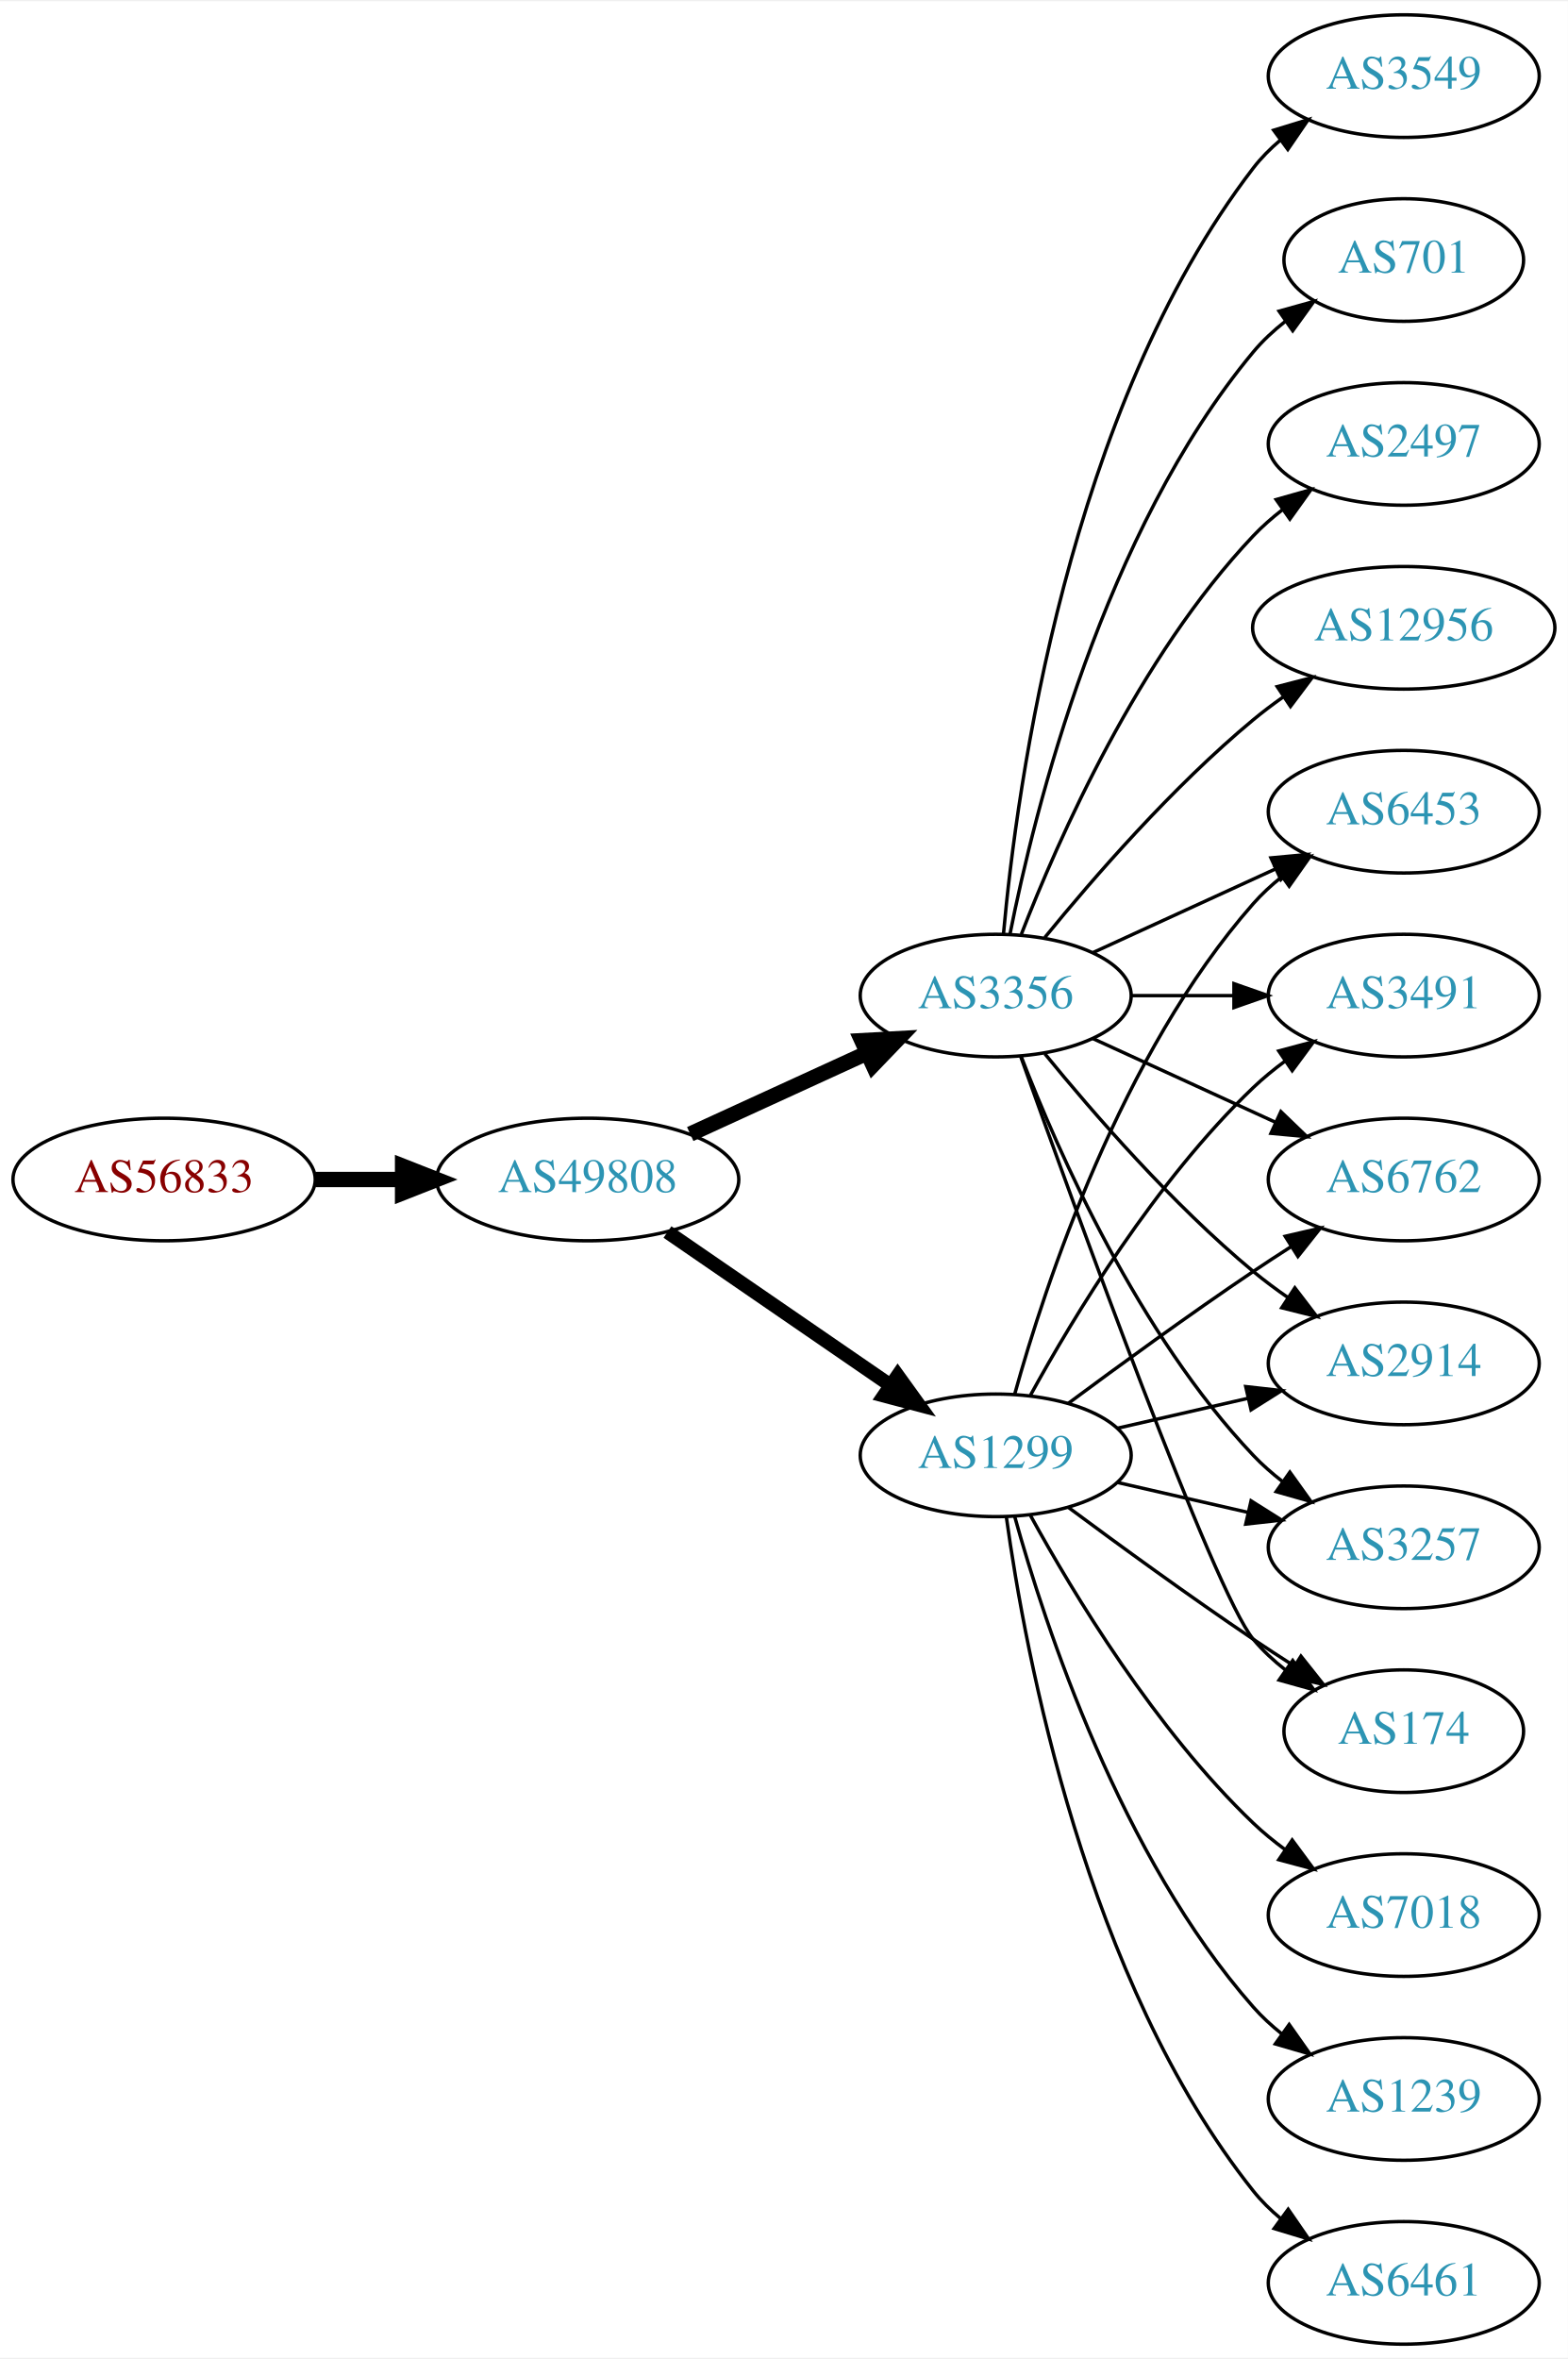
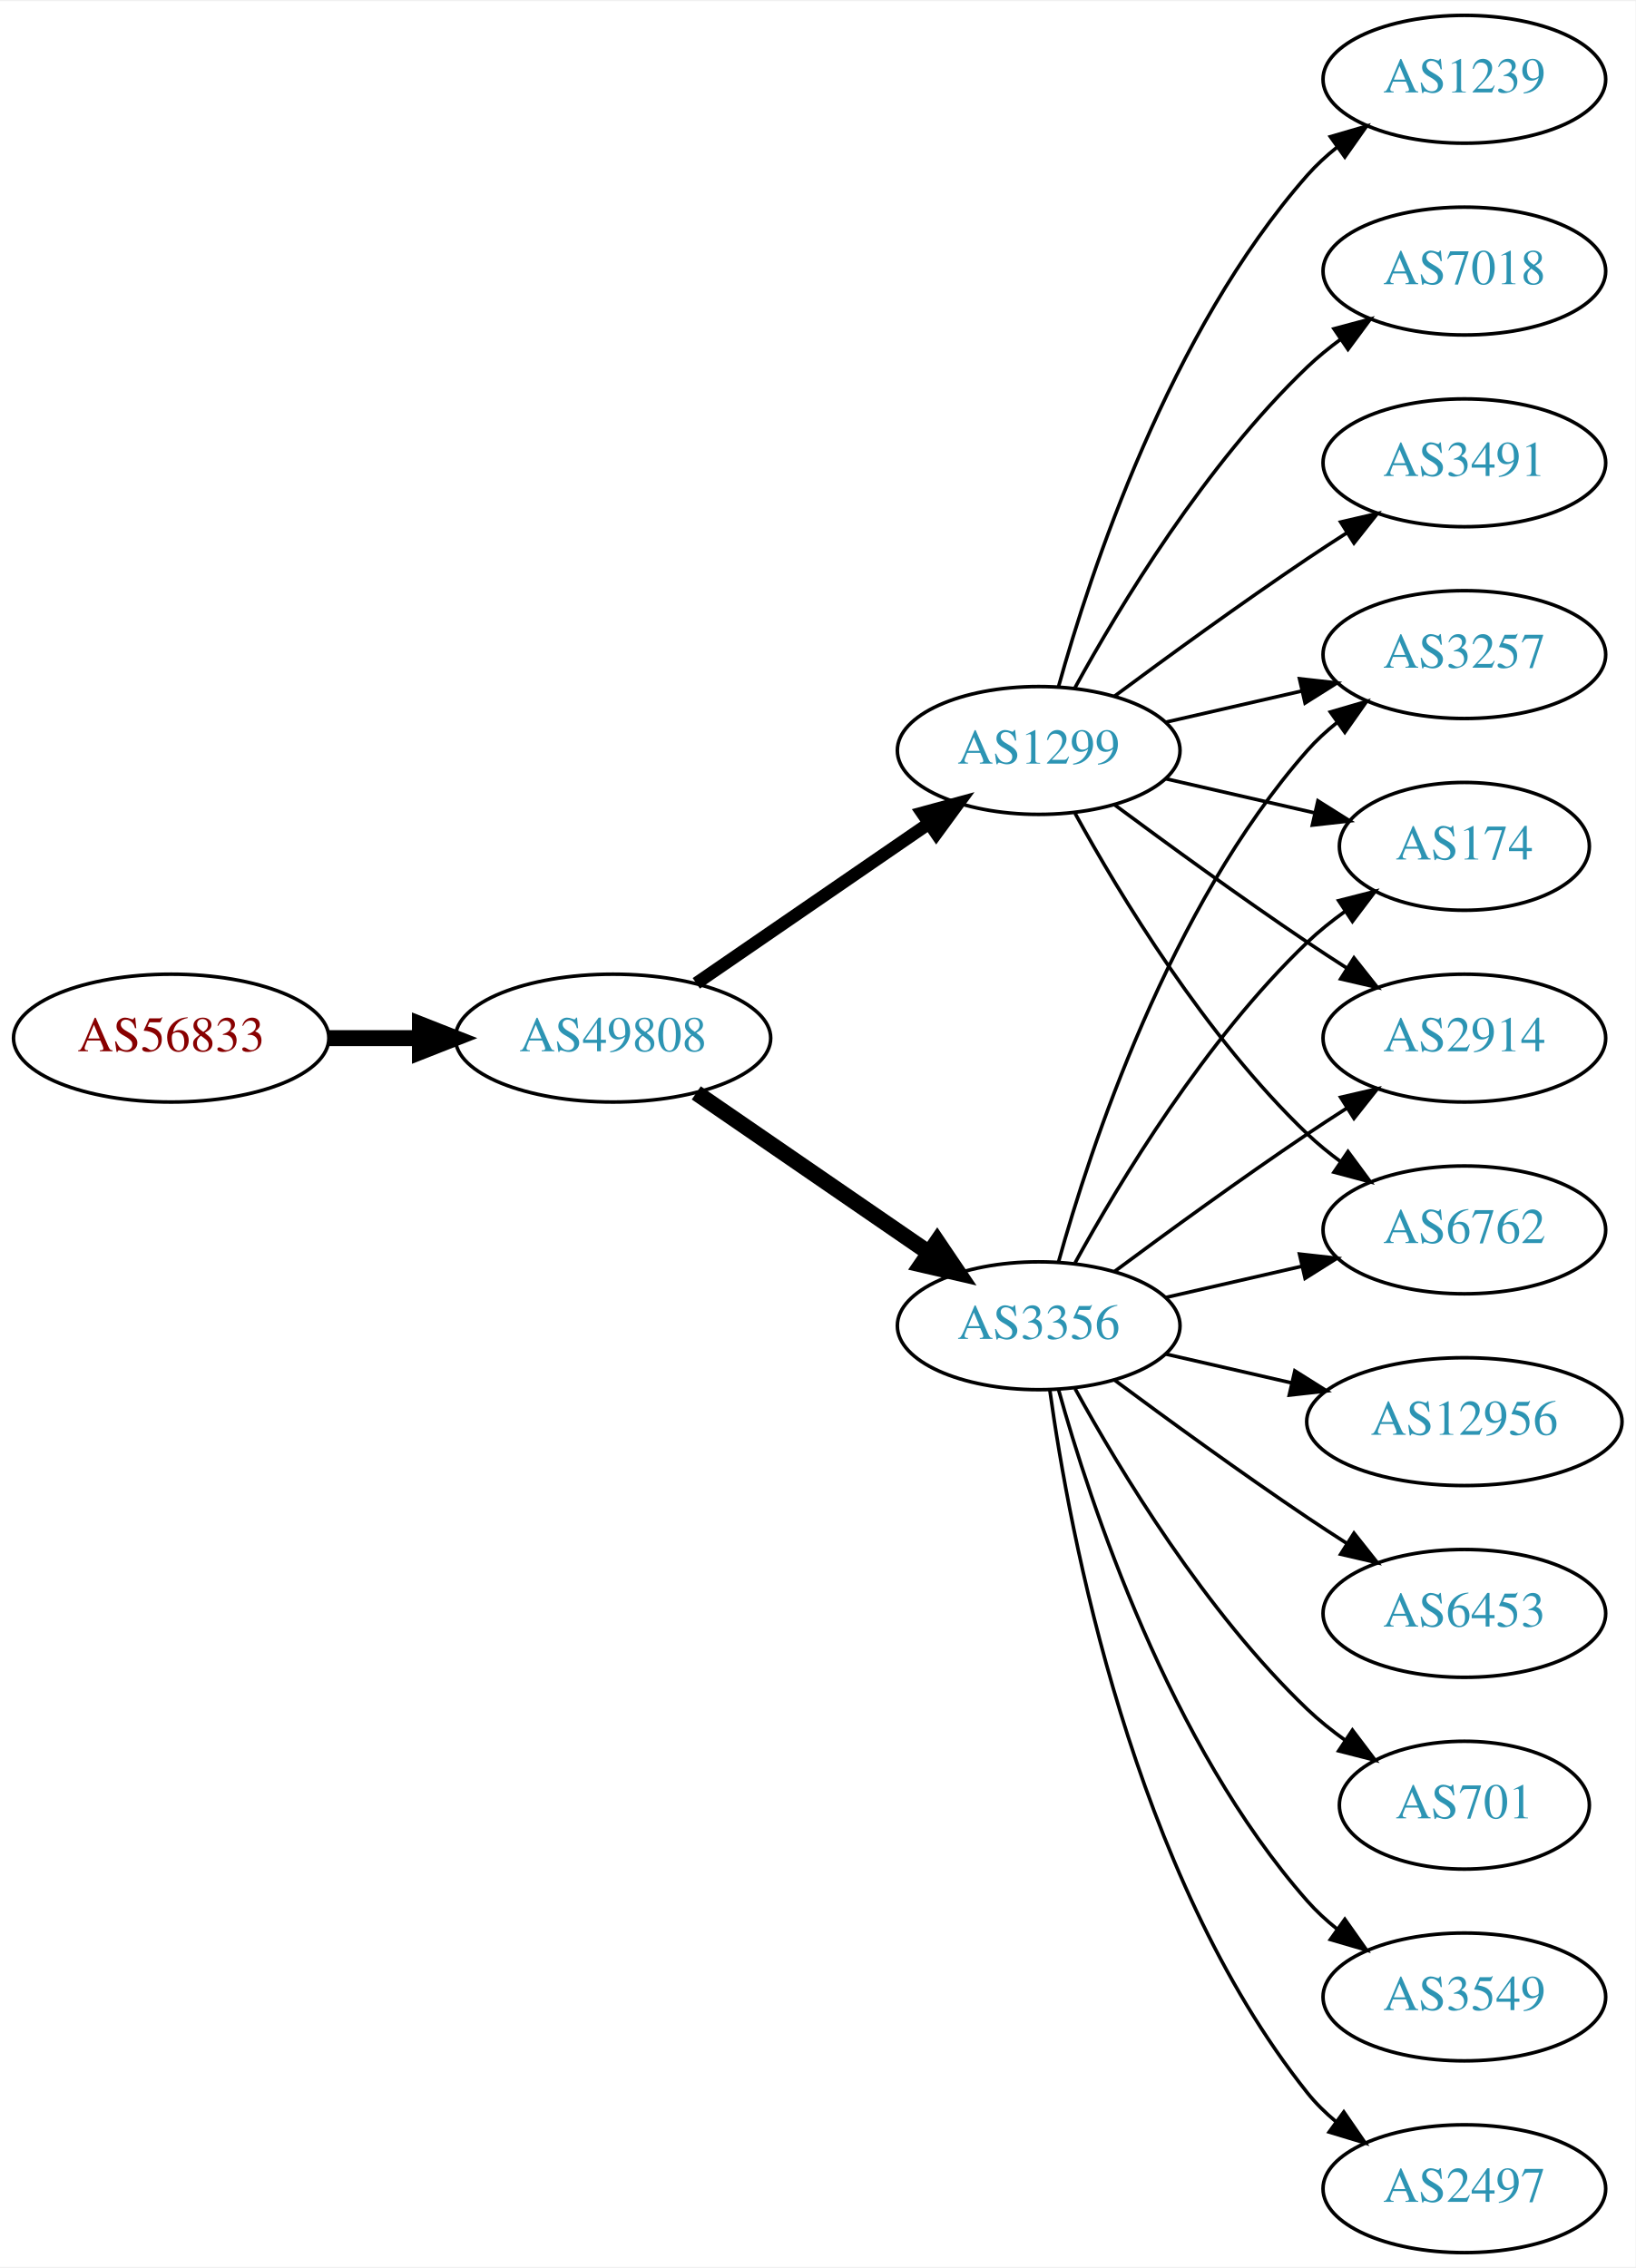
- <svg xmlns="http://www.w3.org/2000/svg" xmlns:xlink="http://www.w3.org/1999/xlink" width="460pt" height="692pt" viewBox="0.00 0.00 460.47 692.00">
-   <g id="graph0" class="graph" transform="scale(1 1) rotate(0) translate(4 688)">
-     <polygon fill="white" stroke="none" points="-4,4 -4,-688 456.469,-688 456.469,4 -4,4" />
+ <svg xmlns="http://www.w3.org/2000/svg" xmlns:xlink="http://www.w3.org/1999/xlink" width="460pt" height="638pt" viewBox="0.00 0.00 460.47 638.00">
+   <g id="graph0" class="graph" transform="scale(1 1) rotate(0) translate(4 634)">
+     <polygon fill="white" stroke="none" points="-4,4 -4,-634 456.469,-634 456.469,4 -4,4" />
    <g id="node1" class="node">
      <g id="a_node1">
        <a xlink:href="/asn/56833" xlink:title="AS56833 ~ mieX.at [AT]">
          <ellipse fill="#ffffff" stroke="black" cx="44.196" cy="-342" rx="44.393" ry="18" />
          <text text-anchor="middle" x="44.196" y="-338.3" font-family="Times,serif" font-size="14.00" fill="#880000">AS56833</text>
        </a>
      </g>
    </g>
    <g id="node2" class="node">
      <g id="a_node2">
        <a xlink:href="/asn/49808" xlink:title="AS49808 ~ POWERSPEED-AS [AT]">
          <ellipse fill="#ffffff" stroke="black" cx="168.588" cy="-342" rx="44.393" ry="18" />
          <text text-anchor="middle" x="168.588" y="-338.3" font-family="Times,serif" font-size="14.00" fill="#2c94b3">AS49808</text>
        </a>
      </g>
    </g>
    <g id="edge1" class="edge">
      <path fill="none" stroke="black" stroke-width="4.5" d="M88.692,-342C96.898,-342 105.569,-342 114.041,-342" />
      <polygon fill="black" stroke="black" stroke-width="4.5" points="114.233,-345.938 124.233,-342 114.233,-338.063 114.233,-345.938" />
    </g>
    <g id="node3" class="node">
      <g id="a_node3">
-         <a xlink:href="/asn/1299" xlink:title="AS1299 ~ Telia Carrier [EU]">
+         <a xlink:href="/asn/3356" xlink:title="AS3356 ~ Level 3 Parent, LLC [US]">
          <ellipse fill="#ffffff" stroke="black" cx="288.431" cy="-261" rx="39.794" ry="18" />
-           <text text-anchor="middle" x="288.431" y="-257.3" font-family="Times,serif" font-size="14.00" fill="#2c94b3">AS1299</text>
+           <text text-anchor="middle" x="288.431" y="-257.3" font-family="Times,serif" font-size="14.00" fill="#2c94b3">AS3356</text>
        </a>
      </g>
    </g>
    <g id="edge2" class="edge">
-       <path fill="none" stroke="black" stroke-width="4.091" d="M192.031,-326.574C210.612,-313.802 237.173,-295.545 257.553,-281.537" />
-       <polygon fill="black" stroke="black" stroke-width="4.091" points="259.654,-284.436 265.867,-275.822 255.598,-278.537 259.654,-284.436" />
+       <path fill="none" stroke="black" stroke-width="4.5" d="M192.031,-326.574C210.612,-313.802 237.173,-295.545 257.553,-281.537" />
+       <polygon fill="black" stroke="black" stroke-width="4.5" points="259.856,-284.731 265.867,-275.822 255.396,-278.242 259.856,-284.731" />
    </g>
    <g id="node4" class="node">
      <g id="a_node4">
-         <a xlink:href="/asn/3356" xlink:title="AS3356 ~ Level 3 Parent, LLC [US]">
-           <ellipse fill="#ffffff" stroke="black" cx="288.431" cy="-396" rx="39.794" ry="18" />
-           <text text-anchor="middle" x="288.431" y="-392.3" font-family="Times,serif" font-size="14.00" fill="#2c94b3">AS3356</text>
+         <a xlink:href="/asn/1299" xlink:title="AS1299 ~ Telia Carrier [EU]">
+           <ellipse fill="#ffffff" stroke="black" cx="288.431" cy="-423" rx="39.794" ry="18" />
+           <text text-anchor="middle" x="288.431" y="-419.3" font-family="Times,serif" font-size="14.00" fill="#2c94b3">AS1299</text>
        </a>
      </g>
    </g>
    <g id="edge3" class="edge">
-       <path fill="none" stroke="black" stroke-width="4.5" d="M198.718,-355.348C214.329,-362.502 233.727,-371.391 250.399,-379.03" />
-       <polygon fill="black" stroke="black" stroke-width="4.5" points="249.119,-382.775 259.851,-383.362 252.4,-375.616 249.119,-382.775" />
+       <path fill="none" stroke="black" stroke-width="3.6" d="M192.031,-357.426C210.612,-370.198 237.173,-388.455 257.553,-402.463" />
+       <polygon fill="black" stroke="black" stroke-width="3.6" points="255.643,-405.398 265.867,-408.178 259.609,-399.629 255.643,-405.398" />
    </g>
    <g id="node5" class="node">
      <g id="a_node5">
        <a xlink:href="/asn/2914" xlink:title="AS2914 ~ NTT America, Inc. [US]">
+           <ellipse fill="#ffffff" stroke="black" cx="408.273" cy="-342" rx="39.794" ry="18" />
+           <text text-anchor="middle" x="408.273" y="-338.3" font-family="Times,serif" font-size="14.00" fill="#2c94b3">AS2914</text>
+         </a>
+       </g>
+     </g>
+     <g id="edge4" class="edge">
+       <path fill="none" stroke="black" d="M309.761,-276.277C324.623,-287.304 345.368,-302.407 364.077,-315 367.626,-317.389 371.377,-319.839 375.125,-322.242" />
+       <polygon fill="black" stroke="black" points="373.451,-325.325 383.774,-327.712 377.193,-319.409 373.451,-325.325" />
+     </g>
+     <g id="node6" class="node">
+       <g id="a_node6">
+         <a xlink:href="/asn/6453" xlink:title="AS6453 ~ TATA COMMUNICATIONS (AMERICA) INC [US]">
+           <ellipse fill="#ffffff" stroke="black" cx="408.273" cy="-180" rx="39.794" ry="18" />
+           <text text-anchor="middle" x="408.273" y="-176.3" font-family="Times,serif" font-size="14.00" fill="#2c94b3">AS6453</text>
+         </a>
+       </g>
+     </g>
+     <g id="edge5" class="edge">
+       <path fill="none" stroke="black" d="M309.761,-245.723C324.623,-234.696 345.368,-219.593 364.077,-207 367.626,-204.611 371.377,-202.161 375.125,-199.758" />
+       <polygon fill="black" stroke="black" points="377.193,-202.591 383.774,-194.288 373.451,-196.675 377.193,-202.591" />
+     </g>
+     <g id="node7" class="node">
+       <g id="a_node7">
+         <a xlink:href="/asn/6762" xlink:title="AS6762 ~ TELECOM ITALIA SPARKLE S.p.A. [IT]">
          <ellipse fill="#ffffff" stroke="black" cx="408.273" cy="-288" rx="39.794" ry="18" />
-           <text text-anchor="middle" x="408.273" y="-284.3" font-family="Times,serif" font-size="14.00" fill="#2c94b3">AS2914</text>
-         </a>
-       </g>
-     </g>
-     <g id="edge4" class="edge">
+           <text text-anchor="middle" x="408.273" y="-284.3" font-family="Times,serif" font-size="14.00" fill="#2c94b3">AS6762</text>
+         </a>
+       </g>
+     </g>
+     <g id="edge6" class="edge">
      <path fill="none" stroke="black" d="M324.15,-268.955C336.15,-271.704 349.771,-274.825 362.463,-277.733" />
      <polygon fill="black" stroke="black" points="361.866,-281.187 372.395,-280.009 363.429,-274.364 361.866,-281.187" />
    </g>
-     <g id="node6" class="node">
-       <g id="a_node6">
-         <a xlink:href="/asn/3257" xlink:title="AS3257 ~ GTT [DE]">
-           <ellipse fill="#ffffff" stroke="black" cx="408.273" cy="-234" rx="39.794" ry="18" />
-           <text text-anchor="middle" x="408.273" y="-230.3" font-family="Times,serif" font-size="14.00" fill="#2c94b3">AS3257</text>
-         </a>
-       </g>
-     </g>
-     <g id="edge5" class="edge">
-       <path fill="none" stroke="black" d="M324.15,-253.045C336.15,-250.296 349.771,-247.175 362.463,-244.267" />
-       <polygon fill="black" stroke="black" points="363.429,-247.636 372.395,-241.991 361.866,-240.813 363.429,-247.636" />
-     </g>
-     <g id="node7" class="node">
-       <g id="a_node7">
-         <a xlink:href="/asn/174" xlink:title="AS174 ~ Cogent Communications [US]">
-           <ellipse fill="#ffffff" stroke="black" cx="408.273" cy="-180" rx="35.194" ry="18" />
-           <text text-anchor="middle" x="408.273" y="-176.3" font-family="Times,serif" font-size="14.00" fill="#2c94b3">AS174</text>
-         </a>
-       </g>
-     </g>
-     <g id="edge6" class="edge">
-       <path fill="none" stroke="black" d="M309.761,-245.723C324.623,-234.696 345.368,-219.593 364.077,-207 367.895,-204.431 371.945,-201.79 375.975,-199.214" />
-       <polygon fill="black" stroke="black" points="378.079,-202.025 384.669,-193.729 374.344,-196.105 378.079,-202.025" />
-     </g>
    <g id="node8" class="node">
      <g id="a_node8">
-         <a xlink:href="/asn/6453" xlink:title="AS6453 ~ TATA COMMUNICATIONS (AMERICA) INC [US]">
+         <a xlink:href="/asn/701" xlink:title="AS701 ~ UUNET [US]">
+           <ellipse fill="#ffffff" stroke="black" cx="408.273" cy="-126" rx="35.194" ry="18" />
+           <text text-anchor="middle" x="408.273" y="-122.3" font-family="Times,serif" font-size="14.00" fill="#2c94b3">AS701</text>
+         </a>
+       </g>
+     </g>
+     <g id="edge7" class="edge">
+       <path fill="none" stroke="black" d="M298.672,-243.287C311.218,-220.439 335.394,-180.389 364.077,-153 367.331,-149.893 370.998,-146.954 374.785,-144.24" />
+       <polygon fill="black" stroke="black" points="376.762,-147.128 383.153,-138.678 372.887,-141.299 376.762,-147.128" />
+     </g>
+     <g id="node9" class="node">
+       <g id="a_node9">
+         <a xlink:href="/asn/3549" xlink:title="AS3549 ~ Level 3 Parent, LLC [US]">
+           <ellipse fill="#ffffff" stroke="black" cx="408.273" cy="-72" rx="39.794" ry="18" />
+           <text text-anchor="middle" x="408.273" y="-68.3" font-family="Times,serif" font-size="14.00" fill="#2c94b3">AS3549</text>
+         </a>
+       </g>
+     </g>
+     <g id="edge8" class="edge">
+       <path fill="none" stroke="black" d="M294.004,-243.054C302.909,-211.005 325.194,-143.158 364.077,-99 366.561,-96.179 369.411,-93.551 372.437,-91.129" />
+       <polygon fill="black" stroke="black" points="374.622,-93.869 380.726,-85.209 370.554,-88.172 374.622,-93.869" />
+     </g>
+     <g id="node10" class="node">
+       <g id="a_node10">
+         <a xlink:href="/asn/2497" xlink:title="AS2497 ~ Internet Initiative Japan Inc. [JP]">
+           <ellipse fill="#ffffff" stroke="black" cx="408.273" cy="-18" rx="39.794" ry="18" />
+           <text text-anchor="middle" x="408.273" y="-14.3" font-family="Times,serif" font-size="14.00" fill="#2c94b3">AS2497</text>
+         </a>
+       </g>
+     </g>
+     <g id="edge9" class="edge">
+       <path fill="none" stroke="black" d="M291.57,-242.83C297.07,-203.026 314.896,-106.767 364.077,-45 366.419,-42.06 369.173,-39.351 372.139,-36.879" />
+       <polygon fill="black" stroke="black" points="374.331,-39.612 380.345,-30.89 370.204,-33.958 374.331,-39.612" />
+     </g>
+     <g id="node11" class="node">
+       <g id="a_node11">
+         <a xlink:href="/asn/12956" xlink:title="AS12956 ~ TELXIUS [ES]">
+           <ellipse fill="#ffffff" stroke="black" cx="408.273" cy="-234" rx="44.393" ry="18" />
+           <text text-anchor="middle" x="408.273" y="-230.3" font-family="Times,serif" font-size="14.00" fill="#2c94b3">AS12956</text>
+         </a>
+       </g>
+     </g>
+     <g id="edge10" class="edge">
+       <path fill="none" stroke="black" d="M324.15,-253.045C335.289,-250.493 347.824,-247.621 359.717,-244.896" />
+       <polygon fill="black" stroke="black" points="360.545,-248.297 369.511,-242.652 358.982,-241.474 360.545,-248.297" />
+     </g>
+     <g id="node12" class="node">
+       <g id="a_node12">
+         <a xlink:href="/asn/3257" xlink:title="AS3257 ~ GTT [DE]">
          <ellipse fill="#ffffff" stroke="black" cx="408.273" cy="-450" rx="39.794" ry="18" />
-           <text text-anchor="middle" x="408.273" y="-446.3" font-family="Times,serif" font-size="14.00" fill="#2c94b3">AS6453</text>
-         </a>
-       </g>
-     </g>
-     <g id="edge7" class="edge">
+           <text text-anchor="middle" x="408.273" y="-446.3" font-family="Times,serif" font-size="14.00" fill="#2c94b3">AS3257</text>
+         </a>
+       </g>
+     </g>
+     <g id="edge11" class="edge">
      <path fill="none" stroke="black" d="M294.004,-278.946C302.909,-310.995 325.194,-378.842 364.077,-423 366.561,-425.821 369.411,-428.449 372.437,-430.871" />
      <polygon fill="black" stroke="black" points="370.554,-433.828 380.726,-436.791 374.622,-428.131 370.554,-433.828" />
    </g>
-     <g id="node9" class="node">
-       <g id="a_node9">
-         <a xlink:href="/asn/3491" xlink:title="AS3491 ~ PCCW Global, Inc. [US]">
-           <ellipse fill="#ffffff" stroke="black" cx="408.273" cy="-396" rx="39.794" ry="18" />
-           <text text-anchor="middle" x="408.273" y="-392.3" font-family="Times,serif" font-size="14.00" fill="#2c94b3">AS3491</text>
-         </a>
-       </g>
-     </g>
-     <g id="edge8" class="edge">
-       <path fill="none" stroke="black" d="M298.672,-278.713C311.218,-301.561 335.394,-341.611 364.077,-369 366.946,-371.739 370.134,-374.347 373.443,-376.785" />
-       <polygon fill="black" stroke="black" points="371.567,-379.742 381.803,-382.477 375.507,-373.956 371.567,-379.742" />
-     </g>
-     <g id="node10" class="node">
-       <g id="a_node10">
-         <a xlink:href="/asn/6762" xlink:title="AS6762 ~ TELECOM ITALIA SPARKLE S.p.A. [IT]">
-           <ellipse fill="#ffffff" stroke="black" cx="408.273" cy="-342" rx="39.794" ry="18" />
-           <text text-anchor="middle" x="408.273" y="-338.3" font-family="Times,serif" font-size="14.00" fill="#2c94b3">AS6762</text>
-         </a>
-       </g>
-     </g>
-     <g id="edge9" class="edge">
-       <path fill="none" stroke="black" d="M309.761,-276.277C324.623,-287.304 345.368,-302.407 364.077,-315 367.626,-317.389 371.377,-319.839 375.125,-322.242" />
-       <polygon fill="black" stroke="black" points="373.451,-325.325 383.774,-327.712 377.193,-319.409 373.451,-325.325" />
-     </g>
-     <g id="node11" class="node">
-       <g id="a_node11">
-         <a xlink:href="/asn/7018" xlink:title="AS7018 ~ AT&amp;T Services, Inc. [US]">
-           <ellipse fill="#ffffff" stroke="black" cx="408.273" cy="-126" rx="39.794" ry="18" />
-           <text text-anchor="middle" x="408.273" y="-122.3" font-family="Times,serif" font-size="14.00" fill="#2c94b3">AS7018</text>
-         </a>
-       </g>
-     </g>
-     <g id="edge10" class="edge">
-       <path fill="none" stroke="black" d="M298.672,-243.287C311.218,-220.439 335.394,-180.389 364.077,-153 366.946,-150.261 370.134,-147.653 373.443,-145.215" />
-       <polygon fill="black" stroke="black" points="375.507,-148.044 381.803,-139.523 371.567,-142.258 375.507,-148.044" />
-     </g>
-     <g id="node12" class="node">
-       <g id="a_node12">
-         <a xlink:href="/asn/1239" xlink:title="AS1239 ~ Sprint [US]">
-           <ellipse fill="#ffffff" stroke="black" cx="408.273" cy="-72" rx="39.794" ry="18" />
-           <text text-anchor="middle" x="408.273" y="-68.3" font-family="Times,serif" font-size="14.00" fill="#2c94b3">AS1239</text>
-         </a>
-       </g>
-     </g>
-     <g id="edge11" class="edge">
-       <path fill="none" stroke="black" d="M294.004,-243.054C302.909,-211.005 325.194,-143.158 364.077,-99 366.561,-96.179 369.411,-93.551 372.437,-91.129" />
-       <polygon fill="black" stroke="black" points="374.622,-93.869 380.726,-85.209 370.554,-88.172 374.622,-93.869" />
-     </g>
    <g id="node13" class="node">
      <g id="a_node13">
-         <a xlink:href="/asn/6461" xlink:title="AS6461 ~ Zayo Bandwidth [US]">
-           <ellipse fill="#ffffff" stroke="black" cx="408.273" cy="-18" rx="39.794" ry="18" />
-           <text text-anchor="middle" x="408.273" y="-14.3" font-family="Times,serif" font-size="14.00" fill="#2c94b3">AS6461</text>
+         <a xlink:href="/asn/174" xlink:title="AS174 ~ Cogent Communications [US]">
+           <ellipse fill="#ffffff" stroke="black" cx="408.273" cy="-396" rx="35.194" ry="18" />
+           <text text-anchor="middle" x="408.273" y="-392.3" font-family="Times,serif" font-size="14.00" fill="#2c94b3">AS174</text>
        </a>
      </g>
    </g>
    <g id="edge12" class="edge">
-       <path fill="none" stroke="black" d="M291.57,-242.83C297.07,-203.026 314.896,-106.767 364.077,-45 366.419,-42.06 369.173,-39.351 372.139,-36.879" />
-       <polygon fill="black" stroke="black" points="374.331,-39.612 380.345,-30.89 370.204,-33.958 374.331,-39.612" />
-     </g>
-     <g id="edge16" class="edge">
-       <path fill="none" stroke="black" d="M302.85,-378.935C316.964,-361.625 340.379,-334.655 364.077,-315 367.294,-312.332 370.794,-309.73 374.365,-307.259" />
-       <polygon fill="black" stroke="black" points="376.288,-310.183 382.721,-301.764 372.442,-304.334 376.288,-310.183" />
-     </g>
-     <g id="edge20" class="edge">
-       <path fill="none" stroke="black" d="M295.954,-378.006C306.704,-350.272 330.362,-296.571 364.077,-261 366.663,-258.272 369.581,-255.706 372.649,-253.323" />
-       <polygon fill="black" stroke="black" points="374.827,-256.07 380.997,-247.457 370.803,-250.342 374.827,-256.07" />
-     </g>
-     <g id="edge17" class="edge">
-       <path fill="none" stroke="black" d="M295.761,-378.14C311.602,-333.733 352.511,-220.897 364.077,-207 366.814,-203.712 370.059,-200.702 373.522,-197.983" />
-       <polygon fill="black" stroke="black" points="375.659,-200.761 381.863,-192.173 371.658,-195.017 375.659,-200.761" />
-     </g>
-     <g id="edge19" class="edge">
-       <path fill="none" stroke="black" d="M317.06,-408.661C333.017,-415.973 353.287,-425.261 370.57,-433.181" />
-       <polygon fill="black" stroke="black" points="369.269,-436.435 379.818,-437.419 372.185,-430.071 369.269,-436.435" />
+       <path fill="none" stroke="black" d="M298.672,-278.713C311.218,-301.561 335.394,-341.611 364.077,-369 367.331,-372.107 370.998,-375.046 374.785,-377.76" />
+       <polygon fill="black" stroke="black" points="372.887,-380.701 383.153,-383.322 376.762,-374.872 372.887,-380.701" />
+     </g>
+     <g id="edge14" class="edge">
+       <path fill="none" stroke="black" d="M309.761,-407.723C324.623,-396.696 345.368,-381.593 364.077,-369 367.626,-366.611 371.377,-364.161 375.125,-361.758" />
+       <polygon fill="black" stroke="black" points="377.193,-364.591 383.774,-356.288 373.451,-358.675 377.193,-364.591" />
    </g>
    <g id="edge18" class="edge">
-       <path fill="none" stroke="black" d="M328.343,-396C337.897,-396 348.246,-396 358.209,-396" />
-       <polygon fill="black" stroke="black" points="358.402,-399.5 368.402,-396 358.402,-392.5 358.402,-399.5" />
+       <path fill="none" stroke="black" d="M298.672,-405.287C311.218,-382.439 335.394,-342.389 364.077,-315 366.946,-312.261 370.134,-309.653 373.443,-307.215" />
+       <polygon fill="black" stroke="black" points="375.507,-310.044 381.803,-301.523 371.567,-304.258 375.507,-310.044" />
+     </g>
+     <g id="edge13" class="edge">
+       <path fill="none" stroke="black" d="M324.15,-430.955C336.15,-433.704 349.771,-436.825 362.463,-439.733" />
+       <polygon fill="black" stroke="black" points="361.866,-443.187 372.395,-442.009 363.429,-436.364 361.866,-443.187" />
    </g>
    <g id="edge15" class="edge">
-       <path fill="none" stroke="black" d="M317.06,-383.339C333.017,-376.027 353.287,-366.739 370.57,-358.819" />
-       <polygon fill="black" stroke="black" points="372.185,-361.929 379.818,-354.581 369.269,-355.565 372.185,-361.929" />
+       <path fill="none" stroke="black" d="M324.15,-415.045C337.243,-412.045 352.265,-408.604 365.906,-405.478" />
+       <polygon fill="black" stroke="black" points="367.047,-408.807 376.013,-403.162 365.484,-401.984 367.047,-408.807" />
    </g>
    <g id="node14" class="node">
      <g id="a_node14">
-         <a xlink:href="/asn/12956" xlink:title="AS12956 ~ TELXIUS [ES]">
-           <ellipse fill="#ffffff" stroke="black" cx="408.273" cy="-504" rx="44.393" ry="18" />
-           <text text-anchor="middle" x="408.273" y="-500.3" font-family="Times,serif" font-size="14.00" fill="#2c94b3">AS12956</text>
-         </a>
-       </g>
-     </g>
-     <g id="edge13" class="edge">
-       <path fill="none" stroke="black" d="M302.85,-413.065C316.964,-430.375 340.379,-457.345 364.077,-477 366.815,-479.271 369.759,-481.494 372.776,-483.63" />
-       <polygon fill="black" stroke="black" points="371.108,-486.725 381.365,-489.379 375.002,-480.908 371.108,-486.725" />
+         <a xlink:href="/asn/1239" xlink:title="AS1239 ~ Sprint [US]">
+           <ellipse fill="#ffffff" stroke="black" cx="408.273" cy="-612" rx="39.794" ry="18" />
+           <text text-anchor="middle" x="408.273" y="-608.3" font-family="Times,serif" font-size="14.00" fill="#2c94b3">AS1239</text>
+         </a>
+       </g>
+     </g>
+     <g id="edge16" class="edge">
+       <path fill="none" stroke="black" d="M294.004,-440.946C302.909,-472.995 325.194,-540.842 364.077,-585 366.561,-587.821 369.411,-590.449 372.437,-592.871" />
+       <polygon fill="black" stroke="black" points="370.554,-595.828 380.726,-598.791 374.622,-590.131 370.554,-595.828" />
    </g>
    <g id="node15" class="node">
      <g id="a_node15">
-         <a xlink:href="/asn/3549" xlink:title="AS3549 ~ Level 3 Parent, LLC [US]">
-           <ellipse fill="#ffffff" stroke="black" cx="408.273" cy="-666" rx="39.794" ry="18" />
-           <text text-anchor="middle" x="408.273" y="-662.3" font-family="Times,serif" font-size="14.00" fill="#2c94b3">AS3549</text>
-         </a>
-       </g>
-     </g>
-     <g id="edge14" class="edge">
-       <path fill="none" stroke="black" d="M290.715,-414.117C294.613,-457.332 309.63,-568.131 364.077,-639 366.367,-641.981 369.087,-644.716 372.032,-647.205" />
-       <polygon fill="black" stroke="black" points="370.078,-650.113 380.208,-653.218 374.225,-644.473 370.078,-650.113" />
+         <a xlink:href="/asn/7018" xlink:title="AS7018 ~ AT&amp;T Services, Inc. [US]">
+           <ellipse fill="#ffffff" stroke="black" cx="408.273" cy="-558" rx="39.794" ry="18" />
+           <text text-anchor="middle" x="408.273" y="-554.3" font-family="Times,serif" font-size="14.00" fill="#2c94b3">AS7018</text>
+         </a>
+       </g>
+     </g>
+     <g id="edge17" class="edge">
+       <path fill="none" stroke="black" d="M298.672,-440.713C311.218,-463.561 335.394,-503.611 364.077,-531 366.946,-533.739 370.134,-536.347 373.443,-538.785" />
+       <polygon fill="black" stroke="black" points="371.567,-541.742 381.803,-544.477 375.507,-535.956 371.567,-541.742" />
    </g>
    <g id="node16" class="node">
      <g id="a_node16">
-         <a xlink:href="/asn/701" xlink:title="AS701 ~ UUNET [US]">
-           <ellipse fill="#ffffff" stroke="black" cx="408.273" cy="-612" rx="35.194" ry="18" />
-           <text text-anchor="middle" x="408.273" y="-608.3" font-family="Times,serif" font-size="14.00" fill="#2c94b3">AS701</text>
-         </a>
-       </g>
-     </g>
-     <g id="edge21" class="edge">
-       <path fill="none" stroke="black" d="M292.629,-414.073C299.793,-450.141 320.067,-532.125 364.077,-585 366.814,-588.288 370.059,-591.298 373.522,-594.017" />
-       <polygon fill="black" stroke="black" points="371.658,-596.983 381.863,-599.827 375.659,-591.239 371.658,-596.983" />
-     </g>
-     <g id="node17" class="node">
-       <g id="a_node17">
-         <a xlink:href="/asn/2497" xlink:title="AS2497 ~ Internet Initiative Japan Inc. [JP]">
-           <ellipse fill="#ffffff" stroke="black" cx="408.273" cy="-558" rx="39.794" ry="18" />
-           <text text-anchor="middle" x="408.273" y="-554.3" font-family="Times,serif" font-size="14.00" fill="#2c94b3">AS2497</text>
-         </a>
-       </g>
-     </g>
-     <g id="edge22" class="edge">
-       <path fill="none" stroke="black" d="M295.954,-413.994C306.704,-441.728 330.362,-495.429 364.077,-531 366.663,-533.728 369.581,-536.294 372.649,-538.677" />
-       <polygon fill="black" stroke="black" points="370.803,-541.658 380.997,-544.543 374.827,-535.93 370.803,-541.658" />
+         <a xlink:href="/asn/3491" xlink:title="AS3491 ~ PCCW Global, Inc. [US]">
+           <ellipse fill="#ffffff" stroke="black" cx="408.273" cy="-504" rx="39.794" ry="18" />
+           <text text-anchor="middle" x="408.273" y="-500.3" font-family="Times,serif" font-size="14.00" fill="#2c94b3">AS3491</text>
+         </a>
+       </g>
+     </g>
+     <g id="edge19" class="edge">
+       <path fill="none" stroke="black" d="M309.761,-438.277C324.623,-449.304 345.368,-464.407 364.077,-477 367.626,-479.389 371.377,-481.839 375.125,-484.242" />
+       <polygon fill="black" stroke="black" points="373.451,-487.325 383.774,-489.712 377.193,-481.409 373.451,-487.325" />
    </g>
  </g>
</svg>
